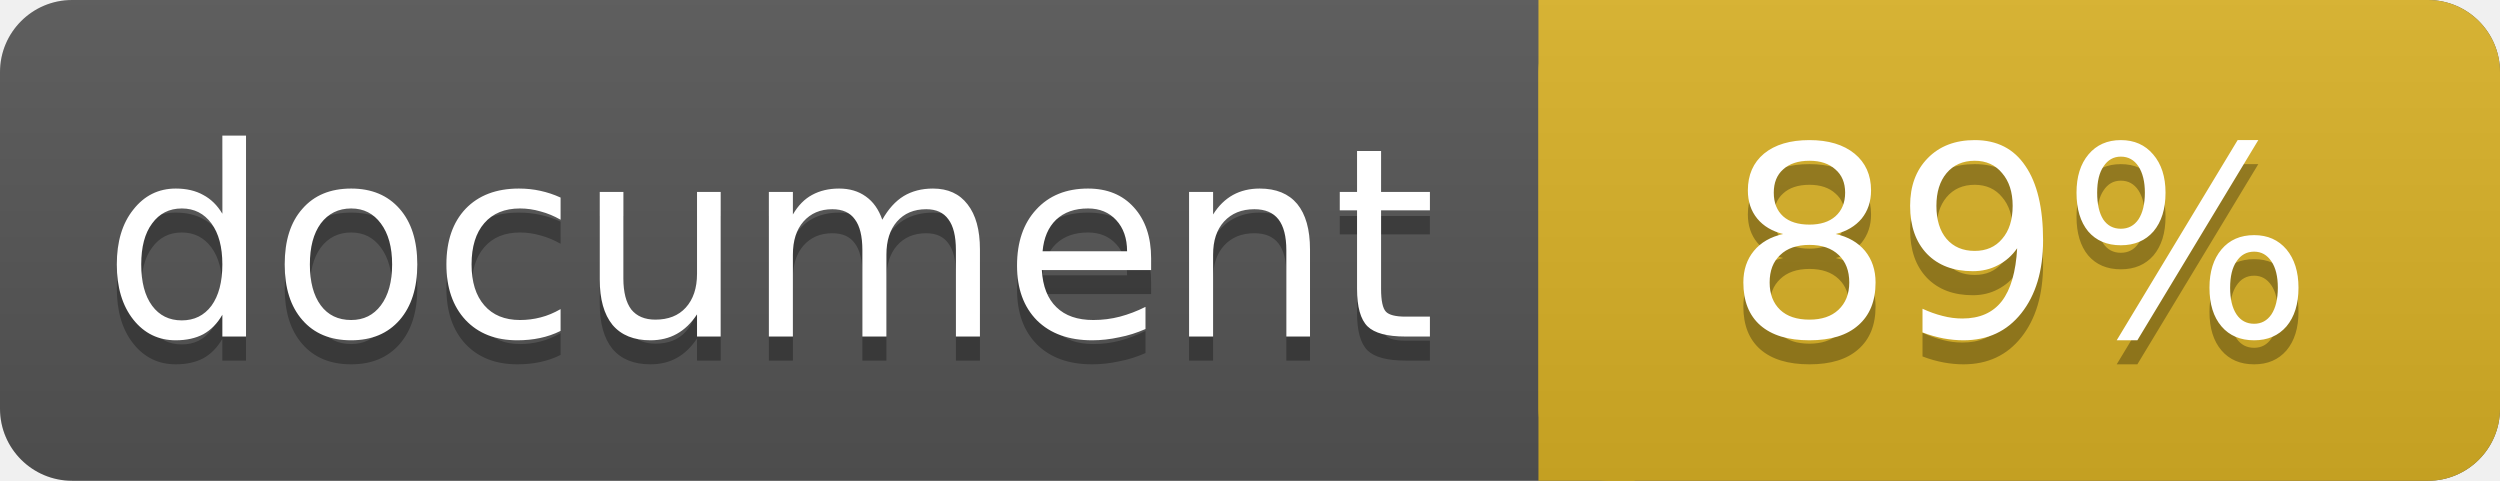
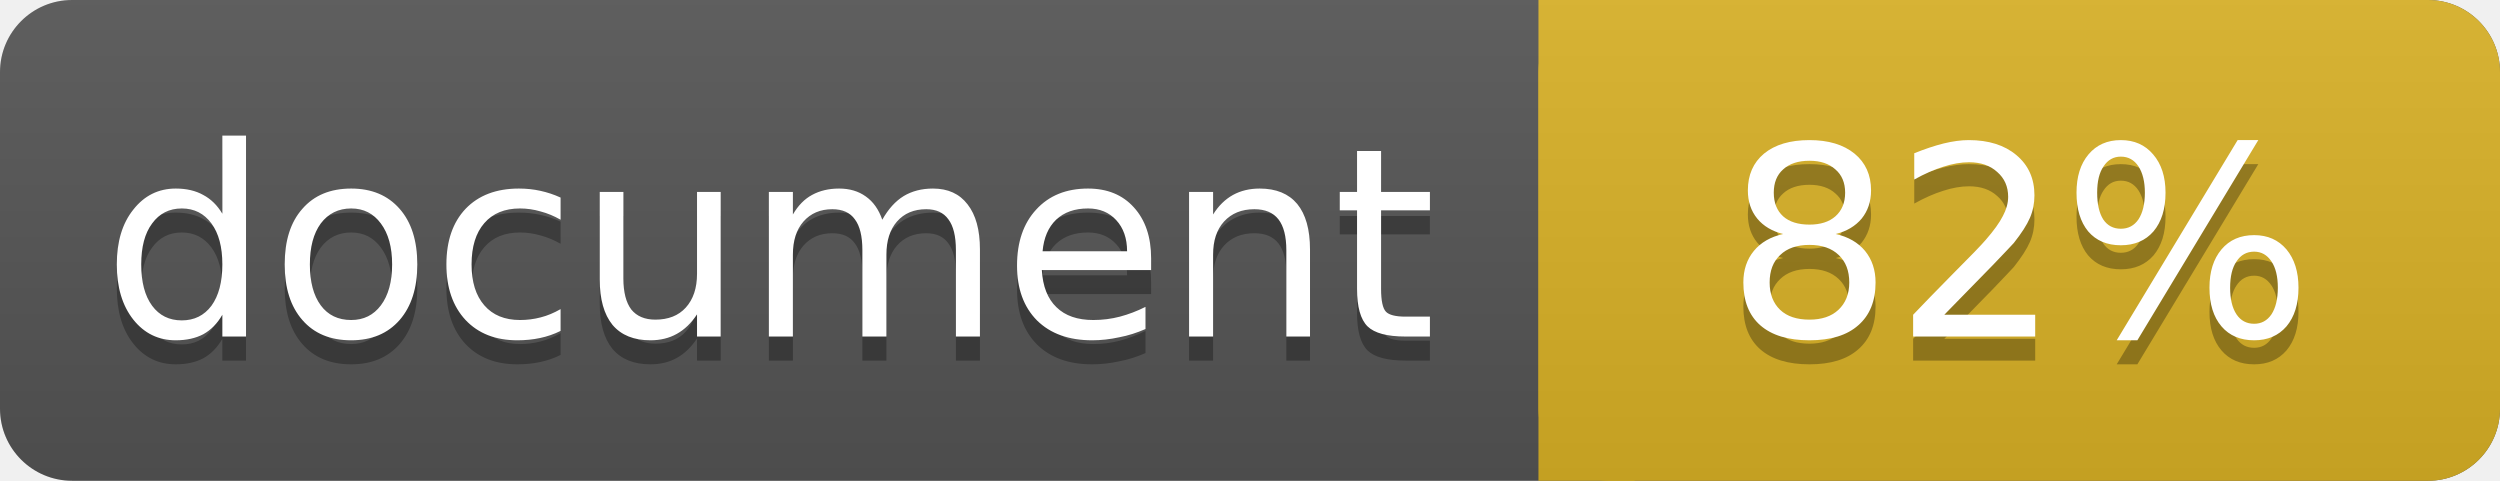
<svg xmlns="http://www.w3.org/2000/svg" width="104" height="20">
  <linearGradient id="a" x2="0" y2="100%">
    <stop offset="0" stop-color="#bbb" stop-opacity=".1" />
    <stop offset="1" stop-opacity=".1" />
  </linearGradient>
  <rect rx="3" width="104" height="20" fill="#555" />
  <rect rx="3" x="64" width="40" height="20" fill="#dab226" />
  <path fill="#dab226" d="M64 0h4v20h-4z" />
  <rect rx="3" width="104" height="20" fill="url(#a)" />
  <g fill="#fff" text-anchor="middle" font-family="DejaVu Sans,Verdana,Geneva,sans-serif" font-size="11">
    <text x="32" y="15" fill="#010101" fill-opacity=".3">document</text>
    <text x="32" y="14">document</text>
-     <text x="84" y="15" fill="#010101" fill-opacity=".3">89%</text>
-     <text x="84" y="14">89%</text>
+     <text x="84" y="15" fill="#010101" fill-opacity=".3">82%</text>
+     <text x="84" y="14">82%</text>
  </g>
</svg>
